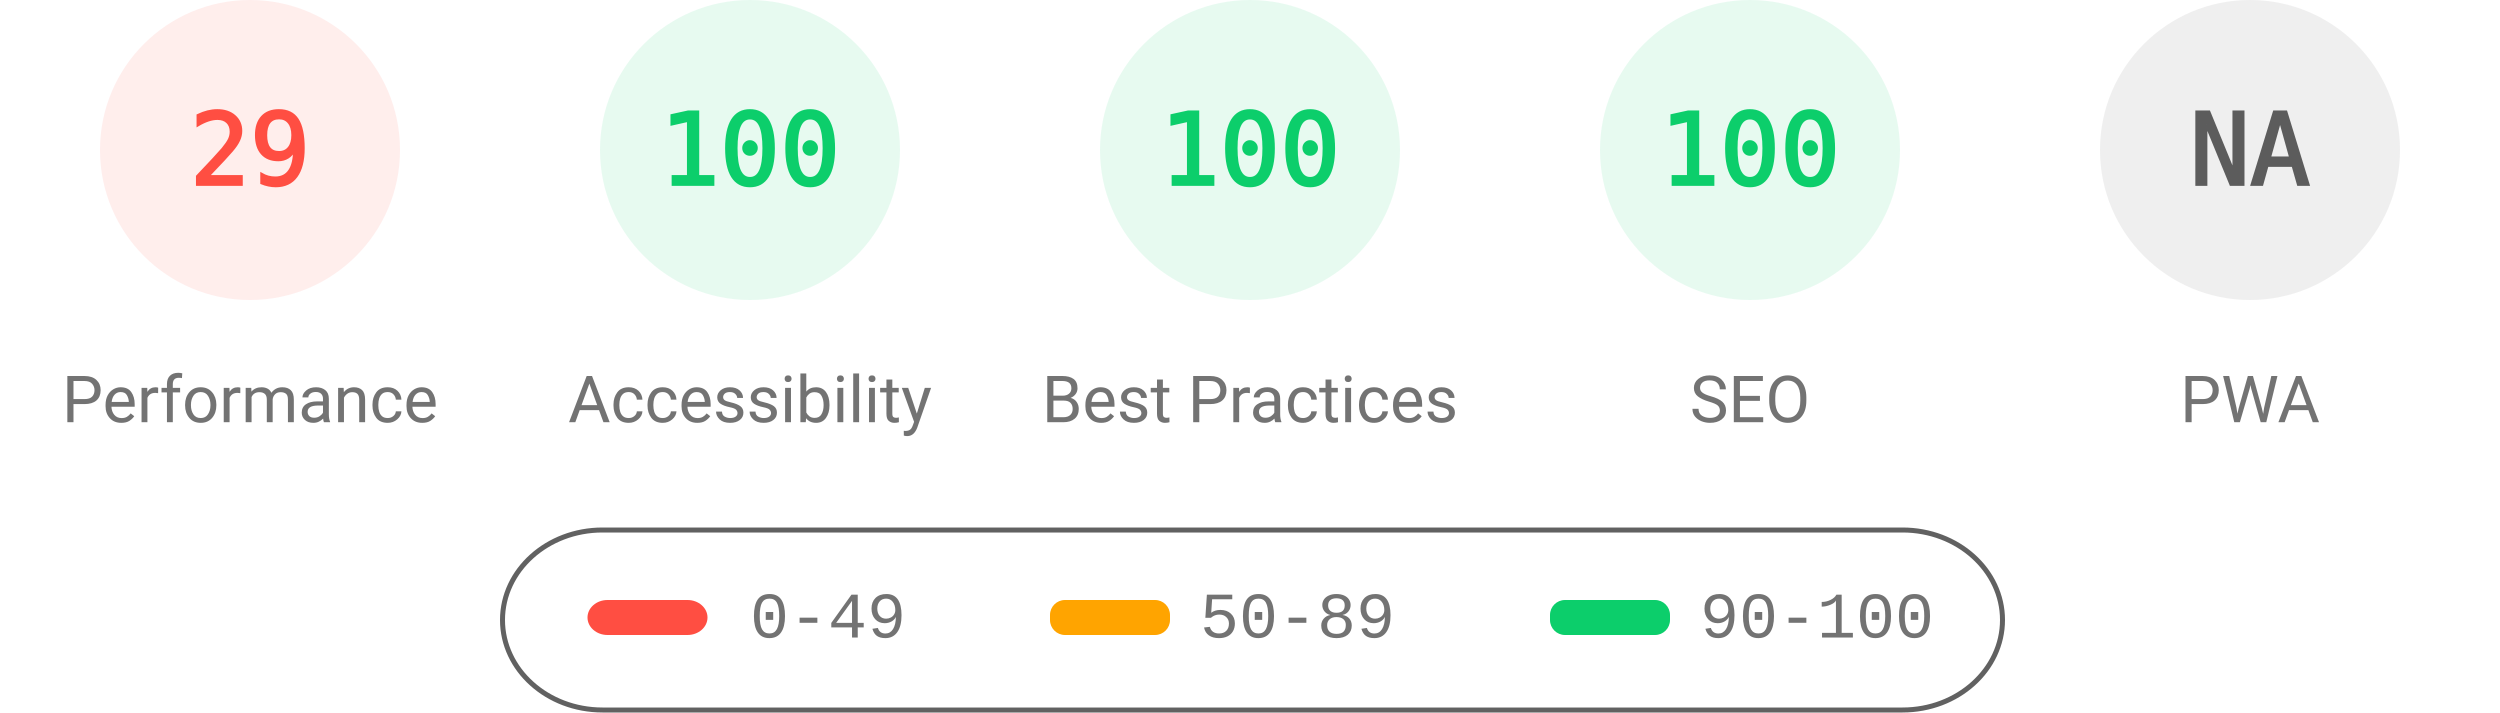
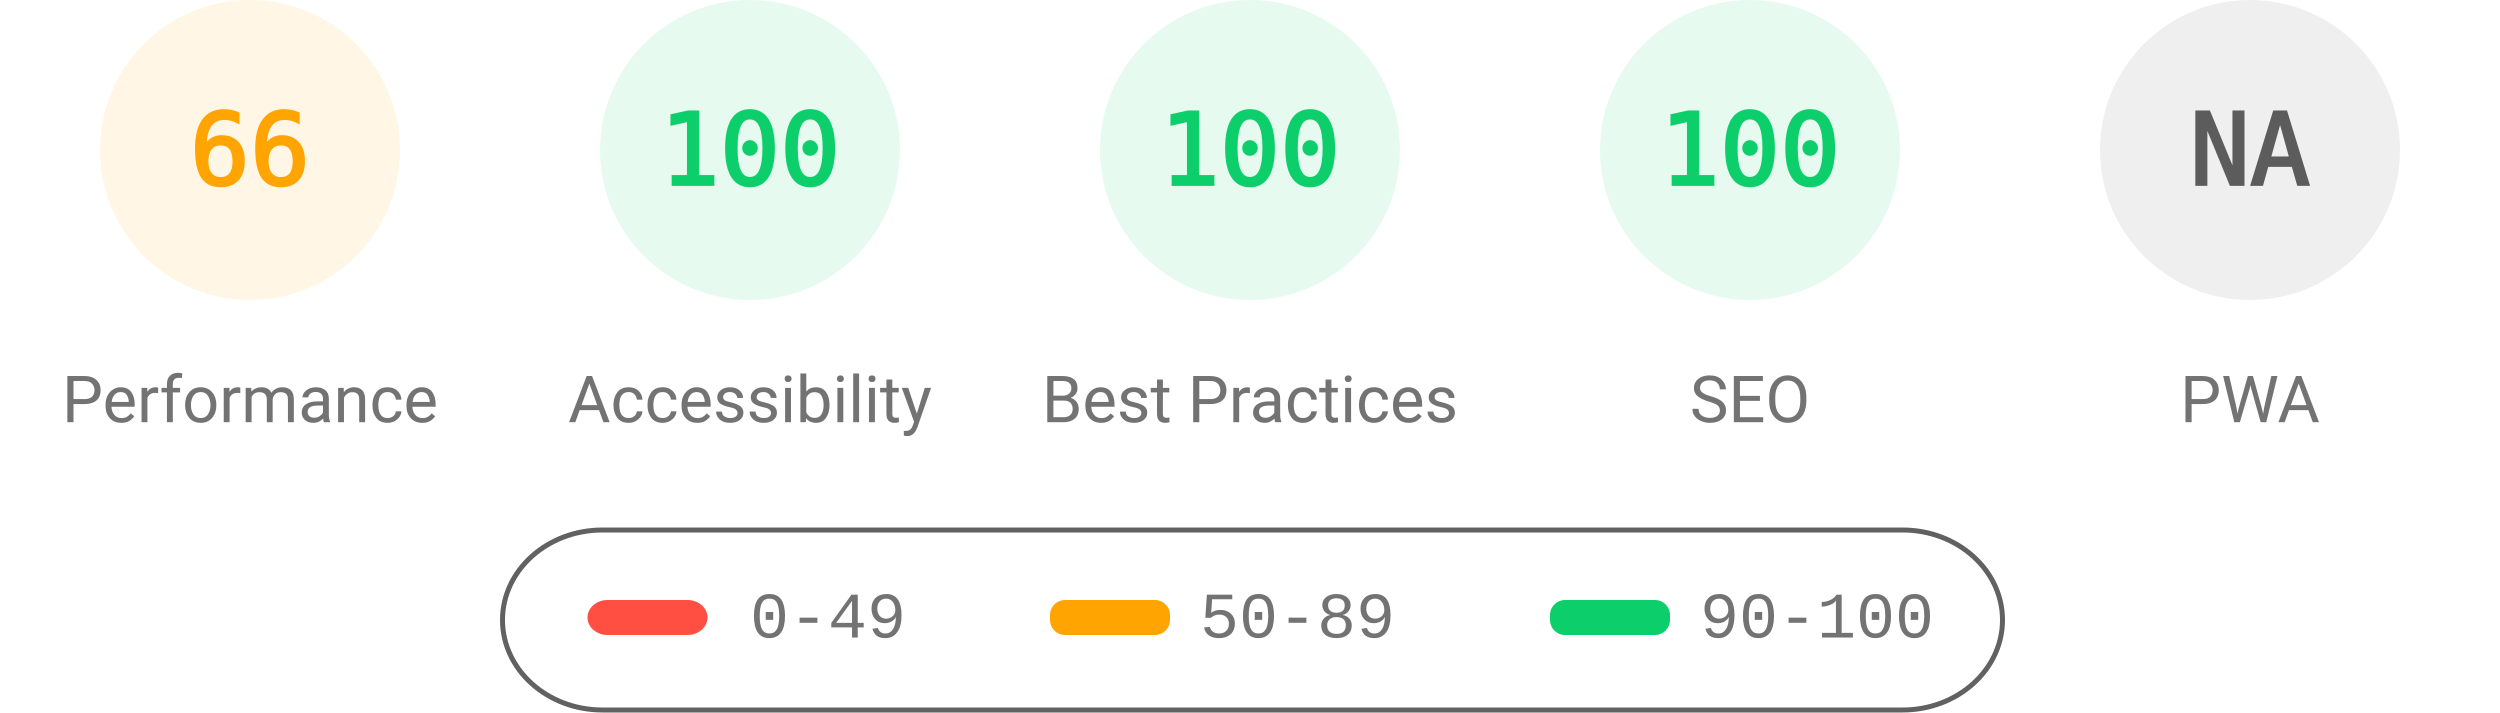
<svg xmlns="http://www.w3.org/2000/svg" fill="none" width="1000" height="285">
  <style>.gauge-base{opacity:.1}.gauge-arc{fill:none;animation-delay:250ms;stroke-linecap:round;transform:rotate(-90deg);transform-origin:100px 60px;animation:load-gauge 1s ease forwards}.guage-text{font-size:40px;font-family:monospace;text-align:center}.guage-red{color:#ff4e42;fill:#ff4e42;stroke:#ff4e42}.guage-orange{color:#ffa400;fill:#ffa400;stroke:#ffa400}.guage-green{color:#0cce6b;fill:#0cce6b;stroke:#0cce6b}.guage-undefined{color:#5c5c5c;fill:#5c5c5c;stroke:#5c5c5c}.guage-title{color:#737373;fill:#737373;stroke:none;font-size:26px;line-height:26px;font-family:Roboto,Halvetica,Arial,sans-serif}@keyframes load-gauge{from{stroke-dasharray:0 352.858}}</style>
-   <svg class="guage-div guage-perf guage-red" viewBox="0 0 200 200" width="200" height="200">
+   <svg class="guage-div guage-perf guage-orange" viewBox="0 0 200 200" width="200" height="200">
    <circle class="gauge-base" r="56" cx="100" cy="60" stroke-width="8" />
-     <circle class="gauge-arc guage-arc-1" r="56" cx="100" cy="60" stroke-width="8" style="stroke-dasharray:102.039,351.858" />
-     <text class="guage-text" x="100" y="60" alignment-baseline="central" dominant-baseline="central" text-anchor="middle">29</text>
+     <circle class="gauge-arc guage-arc-1" r="56" cx="100" cy="60" stroke-width="8" style="stroke-dasharray:232.226,351.858" />
+     <text class="guage-text" x="100" y="60" alignment-baseline="central" dominant-baseline="central" text-anchor="middle">66</text>
    <text class="guage-title" x="100" y="160" alignment-baseline="central" dominant-baseline="central" text-anchor="middle">Performance</text>
  </svg>
  <svg class="guage-div guage-acc guage-green" viewBox="0 0 200 200" width="200" height="200" x="200">
    <circle class="gauge-base" r="56" cx="100" cy="60" stroke-width="8" />
    <circle class="gauge-arc guage-arc-2" r="56" cx="100" cy="60" stroke-width="8" style="stroke-dasharray:351.858,351.858" />
    <text class="guage-text" x="100" y="60" alignment-baseline="central" dominant-baseline="central" text-anchor="middle">100</text>
    <text class="guage-title" x="100" y="160" alignment-baseline="central" dominant-baseline="central" text-anchor="middle">Accessibility</text>
  </svg>
  <svg class="guage-div guage-best guage-green" viewBox="0 0 200 200" width="200" height="200" x="400">
    <circle class="gauge-base" r="56" cx="100" cy="60" stroke-width="8" />
    <circle class="gauge-arc guage-arc-3" r="56" cx="100" cy="60" stroke-width="8" style="stroke-dasharray:351.858,351.858" />
    <text class="guage-text" x="100" y="60" alignment-baseline="central" dominant-baseline="central" text-anchor="middle">100</text>
    <text class="guage-title" x="100" y="160" alignment-baseline="central" dominant-baseline="central" text-anchor="middle">Best Practices</text>
  </svg>
  <svg class="guage-div guage-seo guage-green" viewBox="0 0 200 200" width="200" height="200" x="600">
    <circle class="gauge-base" r="56" cx="100" cy="60" stroke-width="8" />
    <circle class="gauge-arc guage-arc-4" r="56" cx="100" cy="60" stroke-width="8" style="stroke-dasharray:351.858,351.858" />
    <text class="guage-text" x="100" y="60" alignment-baseline="central" dominant-baseline="central" text-anchor="middle">100</text>
    <text class="guage-title" x="100" y="160" alignment-baseline="central" dominant-baseline="central" text-anchor="middle">SEO</text>
  </svg>
  <svg class="guage-div guage-pwa guage-undefined" viewBox="0 0 200 200" width="200" height="200" x="800">
    <circle class="gauge-base" r="56" cx="100" cy="60" stroke-width="8" />
    <circle class="gauge-arc guage-arc-4" r="56" cx="100" cy="60" stroke-width="8" style="stroke-dasharray:351.858,351.858" />
    <text class="guage-text" x="100" y="60" alignment-baseline="central" dominant-baseline="central" text-anchor="middle">NA</text>
    <text class="guage-title" x="100" y="160" alignment-baseline="central" dominant-baseline="central" text-anchor="middle">PWA</text>
  </svg>
  <svg width="604" height="76" x="200" y="210">
    <path fill="none" id="canvas_background" d="M-1-1h604v80H-1z" />
    <rect fill-opacity="0" stroke="#616161" stroke-width="2" rx="40" id="svg_2" height="72" width="600" y="2" x="1" fill="#000" />
    <rect stroke="#000" rx="8" id="svg_3" height="14" width="48" y="30" x="35" stroke-opacity="null" stroke-width="0" fill="#ff4e42" />
    <rect stroke="#000" rx="6" id="svg_4" height="14" width="48" y="30" x="220" stroke-opacity="null" stroke-width="0" fill="#ffa400" />
    <rect stroke="#000" rx="6" id="svg_5" height="14" width="48" y="30" x="420" stroke-opacity="null" stroke-width="0" fill="#0cce6b" />
    <text xml:space="preserve" text-anchor="start" font-family="'Courier New', Courier, monospace" font-size="26" id="svg_6" y="45" x="100" stroke-opacity="null" stroke-width="0" stroke="#000" fill="#737373">0-49</text>
    <text xml:space="preserve" text-anchor="start" font-family="'Courier New', Courier, monospace" font-size="26" id="svg_7" y="45" x="280" stroke-opacity="null" stroke-width="0" stroke="#000" fill="#737373">50-89</text>
    <text xml:space="preserve" text-anchor="start" font-family="'Courier New', Courier, monospace" font-size="26" id="svg_8" y="45" x="480" stroke-opacity="null" stroke-width="0" stroke="#000" fill="#737373">90-100</text>
  </svg>
</svg>
